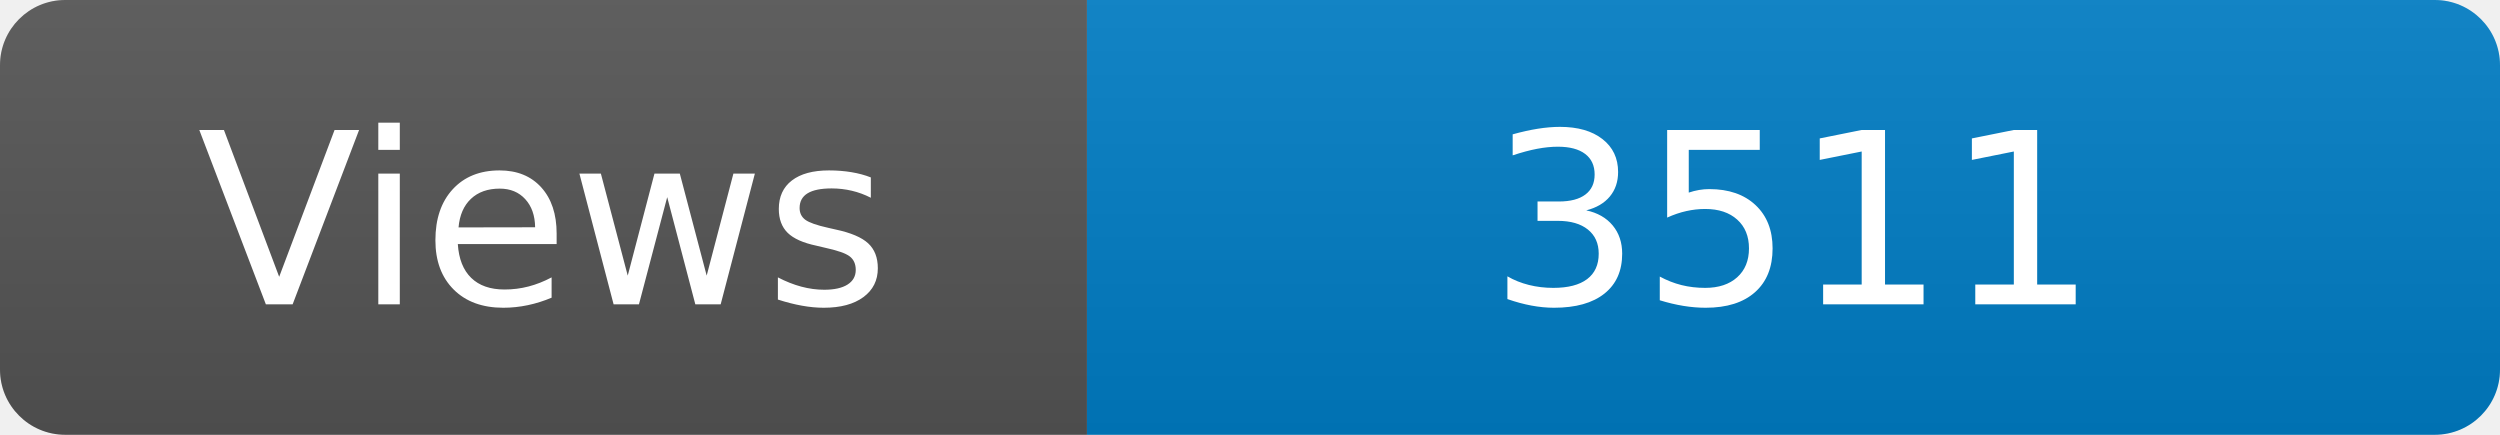
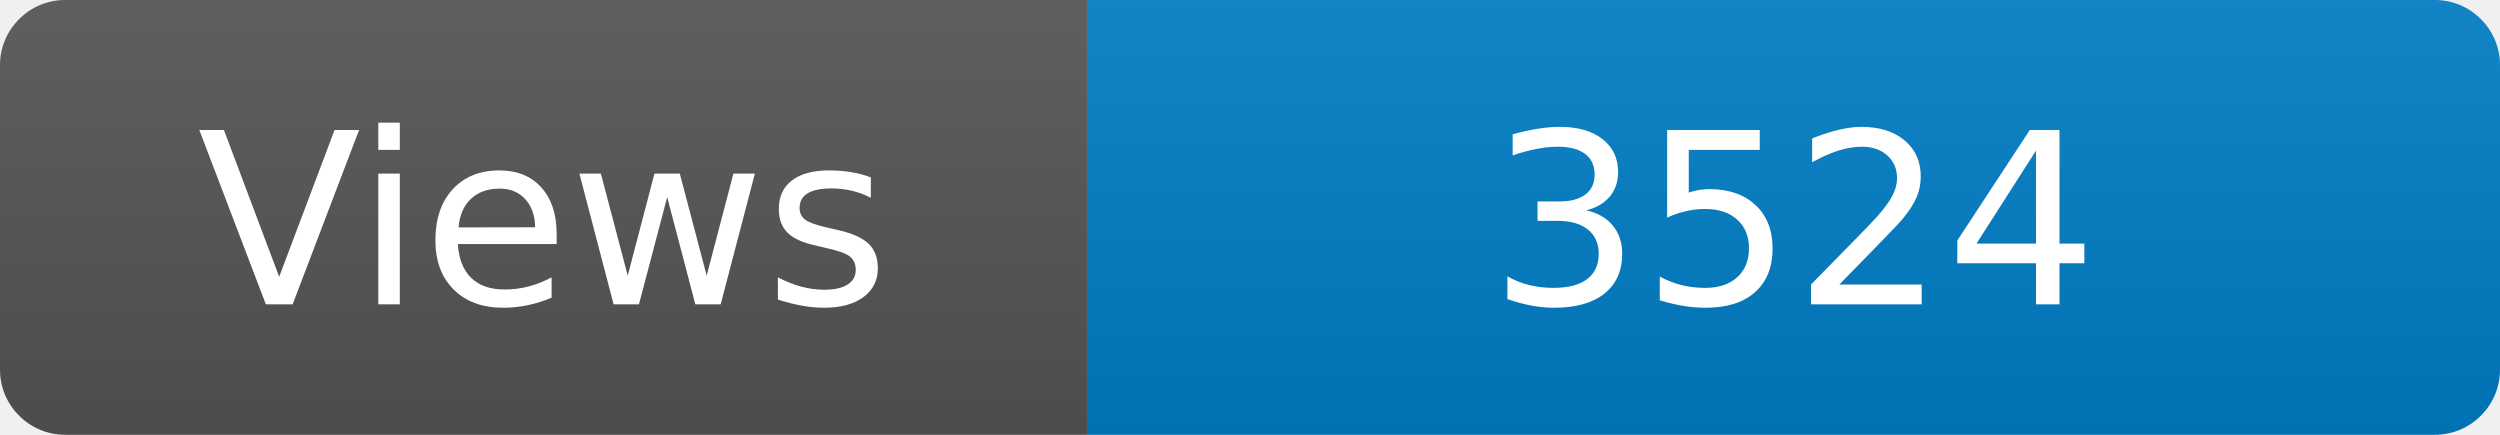
<svg xmlns="http://www.w3.org/2000/svg" width="115" height="20" role="img" aria-label="Maintained?: yes">
  <linearGradient id="s" x2="0" y2="100%">
    <stop offset="0" stop-color="#bbb" stop-opacity=".1" />
    <stop offset="1" stop-opacity=".1" />
  </linearGradient>
  <clipPath id="r">
    <rect width="115" height="20" rx="3" fill="#fff" />
  </clipPath>
  <g clip-path="url(#r)">
    <rect width="50" height="20" fill="#555" />
    <rect x="50" width="160" height="20" fill="#007ec6" />
    <rect width="115" height="20" fill="url(#s)" />
  </g>
  <g fill="#fff" text-anchor="middle" font-family="Verdana,Geneva,DejaVu Sans,sans-serif" font-size="110">
    <text x="250" y="140" transform="scale(.1)" fill="#fff">Views</text>
-     <text x="825" y="140" transform="scale(.1)" fill="#fff">3511</text>
+     <text x="825" y="140" transform="scale(.1)" fill="#fff">3524</text>
  </g>
</svg>
